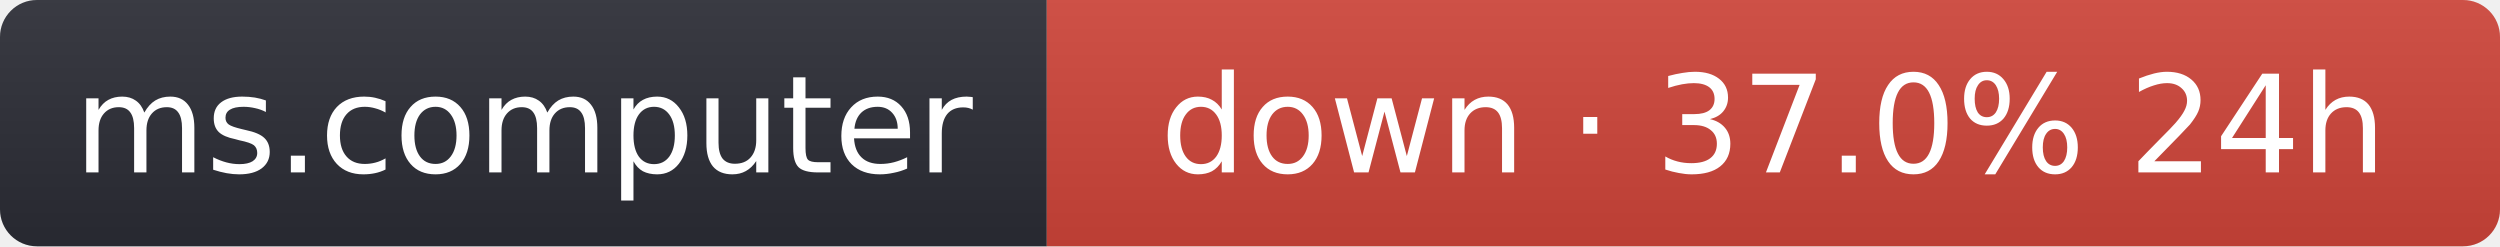
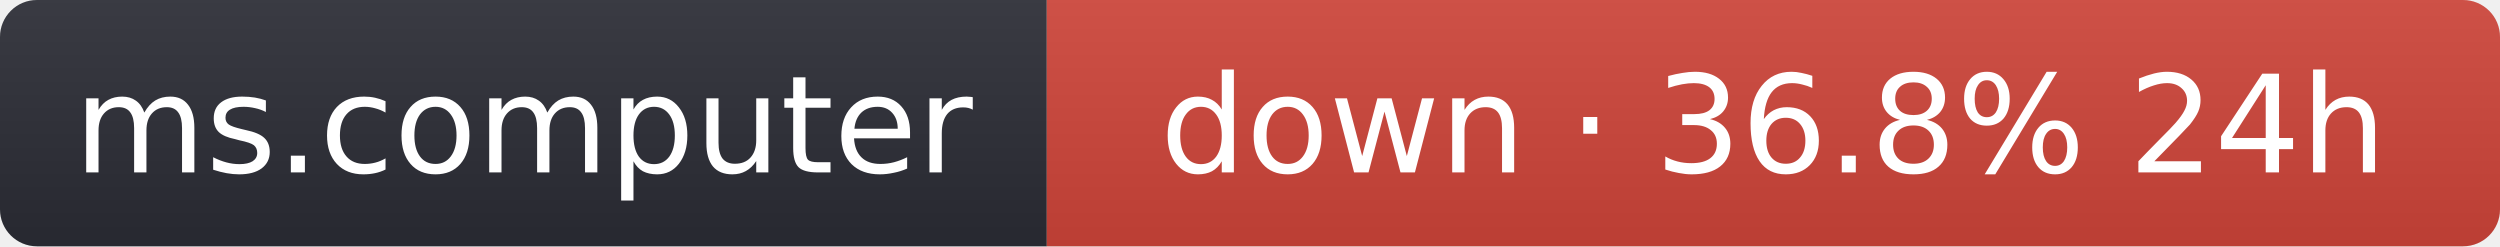
- <svg xmlns="http://www.w3.org/2000/svg" width="203" height="20" role="img" aria-label="ms.computer: down · 37.0% 24h">
+ <svg xmlns="http://www.w3.org/2000/svg" width="203" height="20" role="img" aria-label="ms.computer: down · 36.8% 24h">
  <linearGradient id="s" x2="0" y2="100%">
    <stop offset="0" stop-color="#bbb" stop-opacity=".1" />
    <stop offset="1" stop-opacity=".1" />
  </linearGradient>
  <clipPath id="r">
    <rect width="203" height="20" rx="3" fill="#fff" />
  </clipPath>
  <g clip-path="url(#r)">
    <rect width="85" height="20" fill="#2b2d35" />
    <rect x="85" width="118" height="20" fill="#d0453a" />
    <rect width="203" height="20" fill="url(#s)" />
  </g>
  <g fill="#fff" text-anchor="middle" font-family="Verdana,Geneva,DejaVu Sans,sans-serif" font-size="11">
    <text x="42.5" y="14">ms.computer</text>
-     <text x="144" y="14">down · 37.0% 24h</text>
+     <text x="144" y="14">down · 36.8% 24h</text>
  </g>
</svg>
